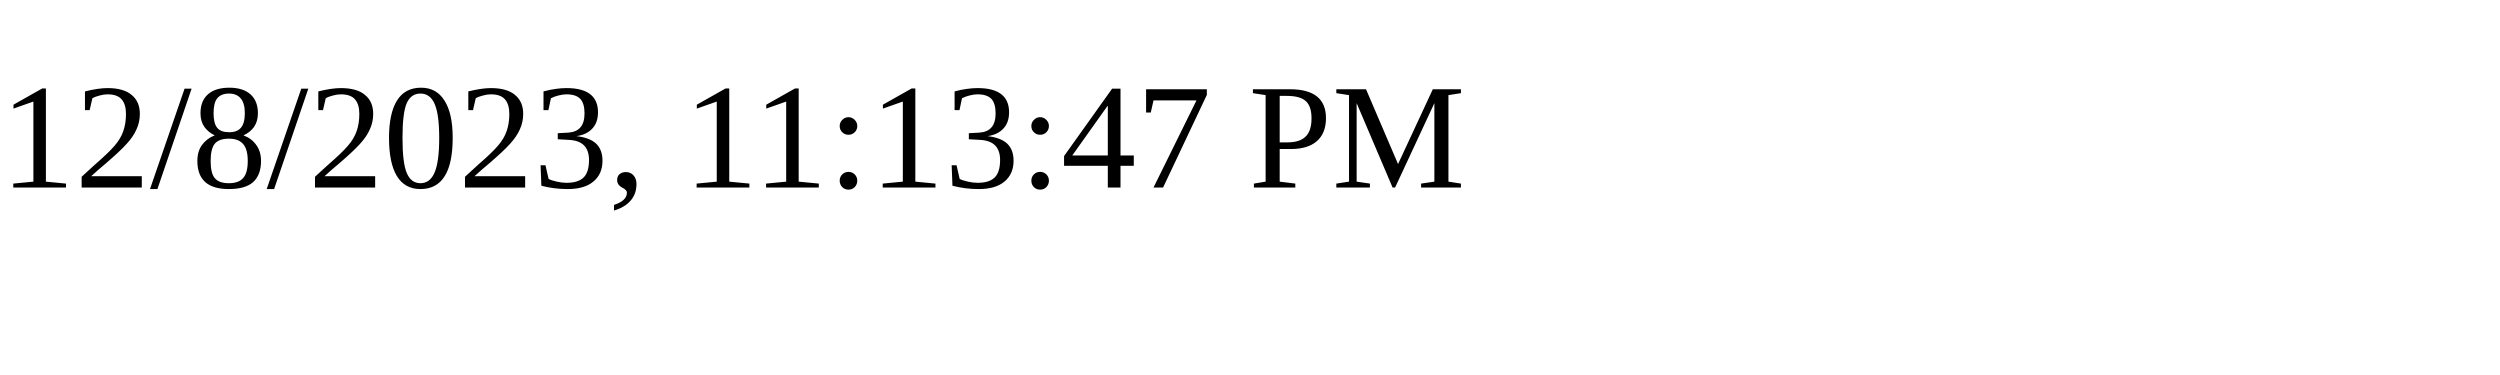
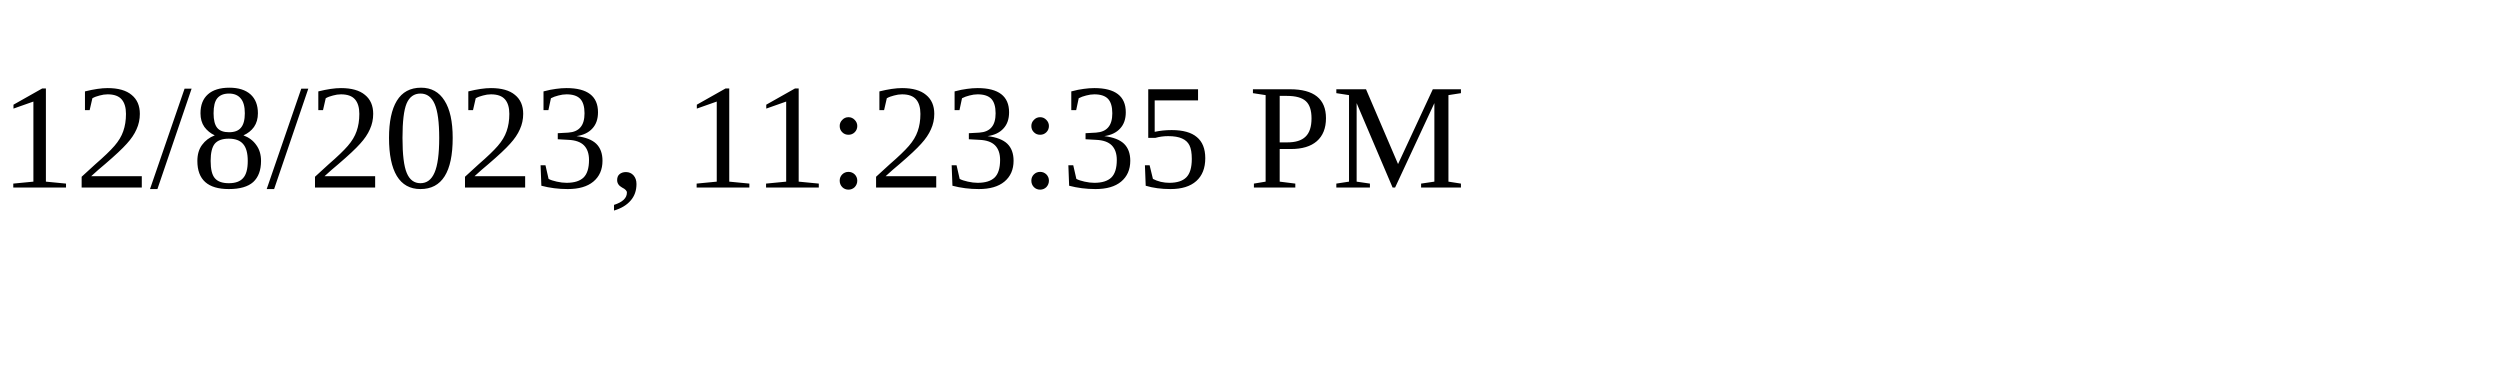
<svg xmlns="http://www.w3.org/2000/svg" height="30" width="200">
-   <text x="0" y="15">12/8/2023, 11:13:47 PM</text>
+   <text x="0" y="15">12/8/2023, 11:23:35 PM</text>
</svg>
